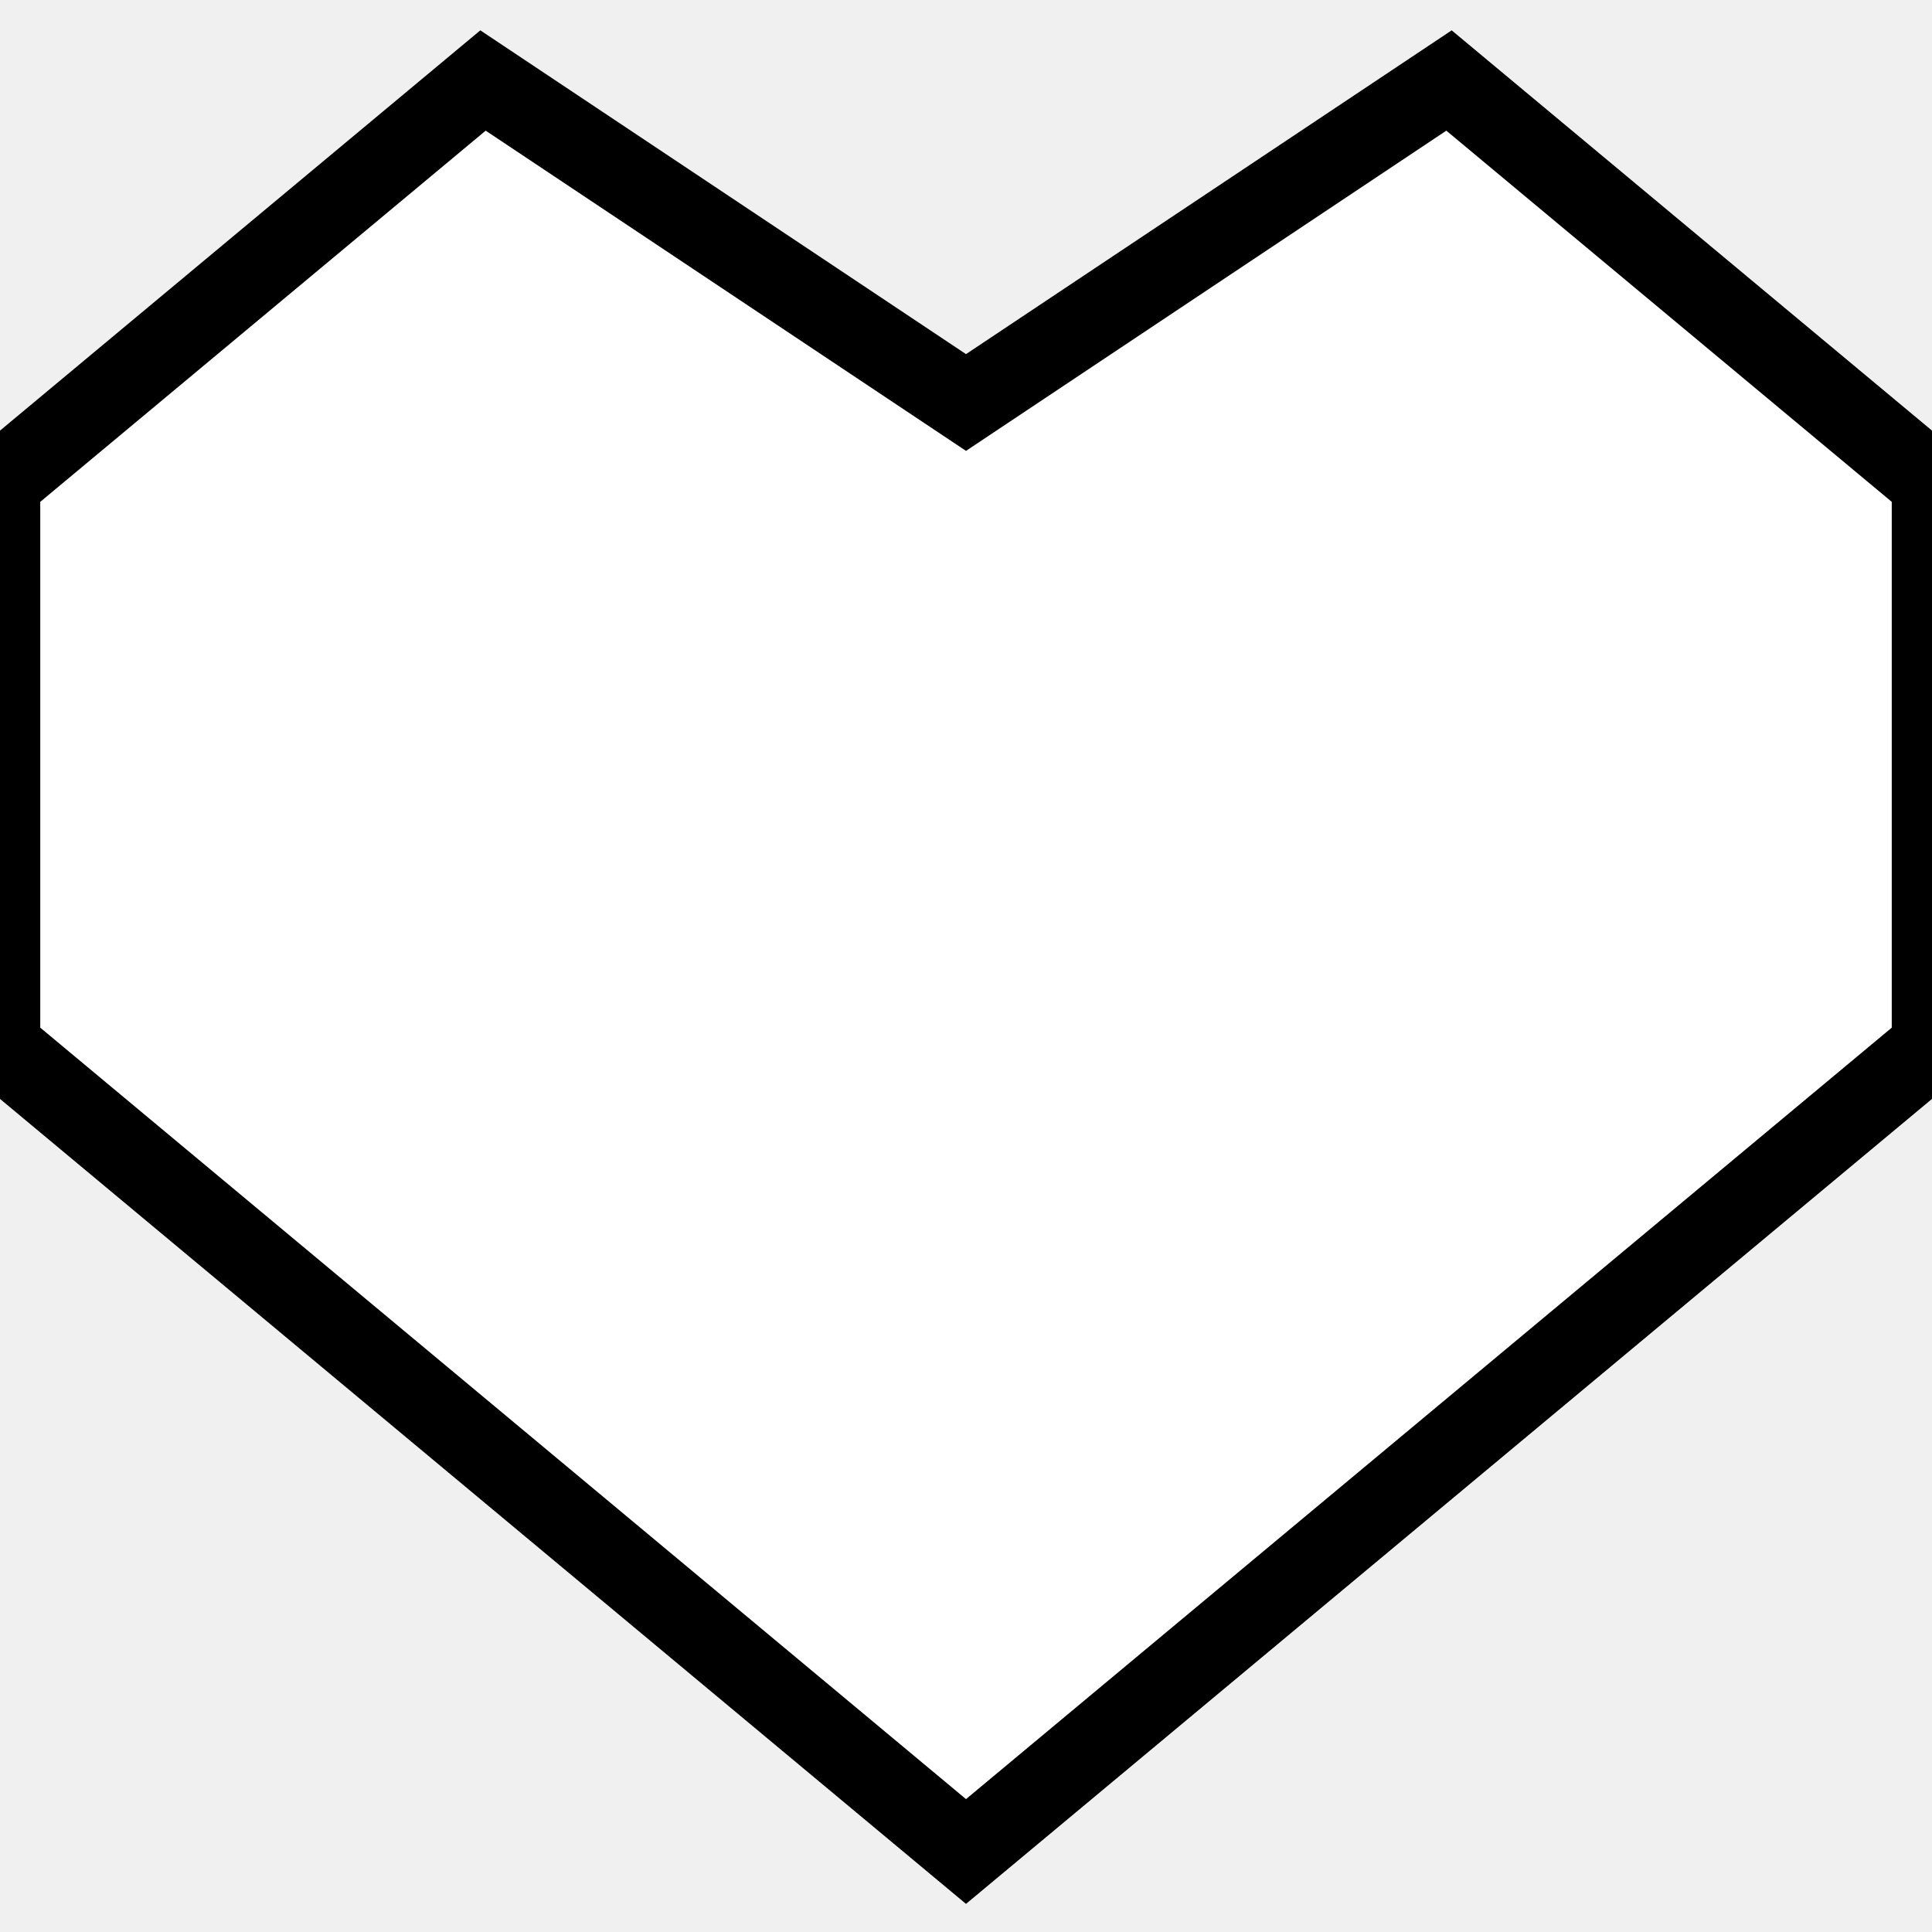
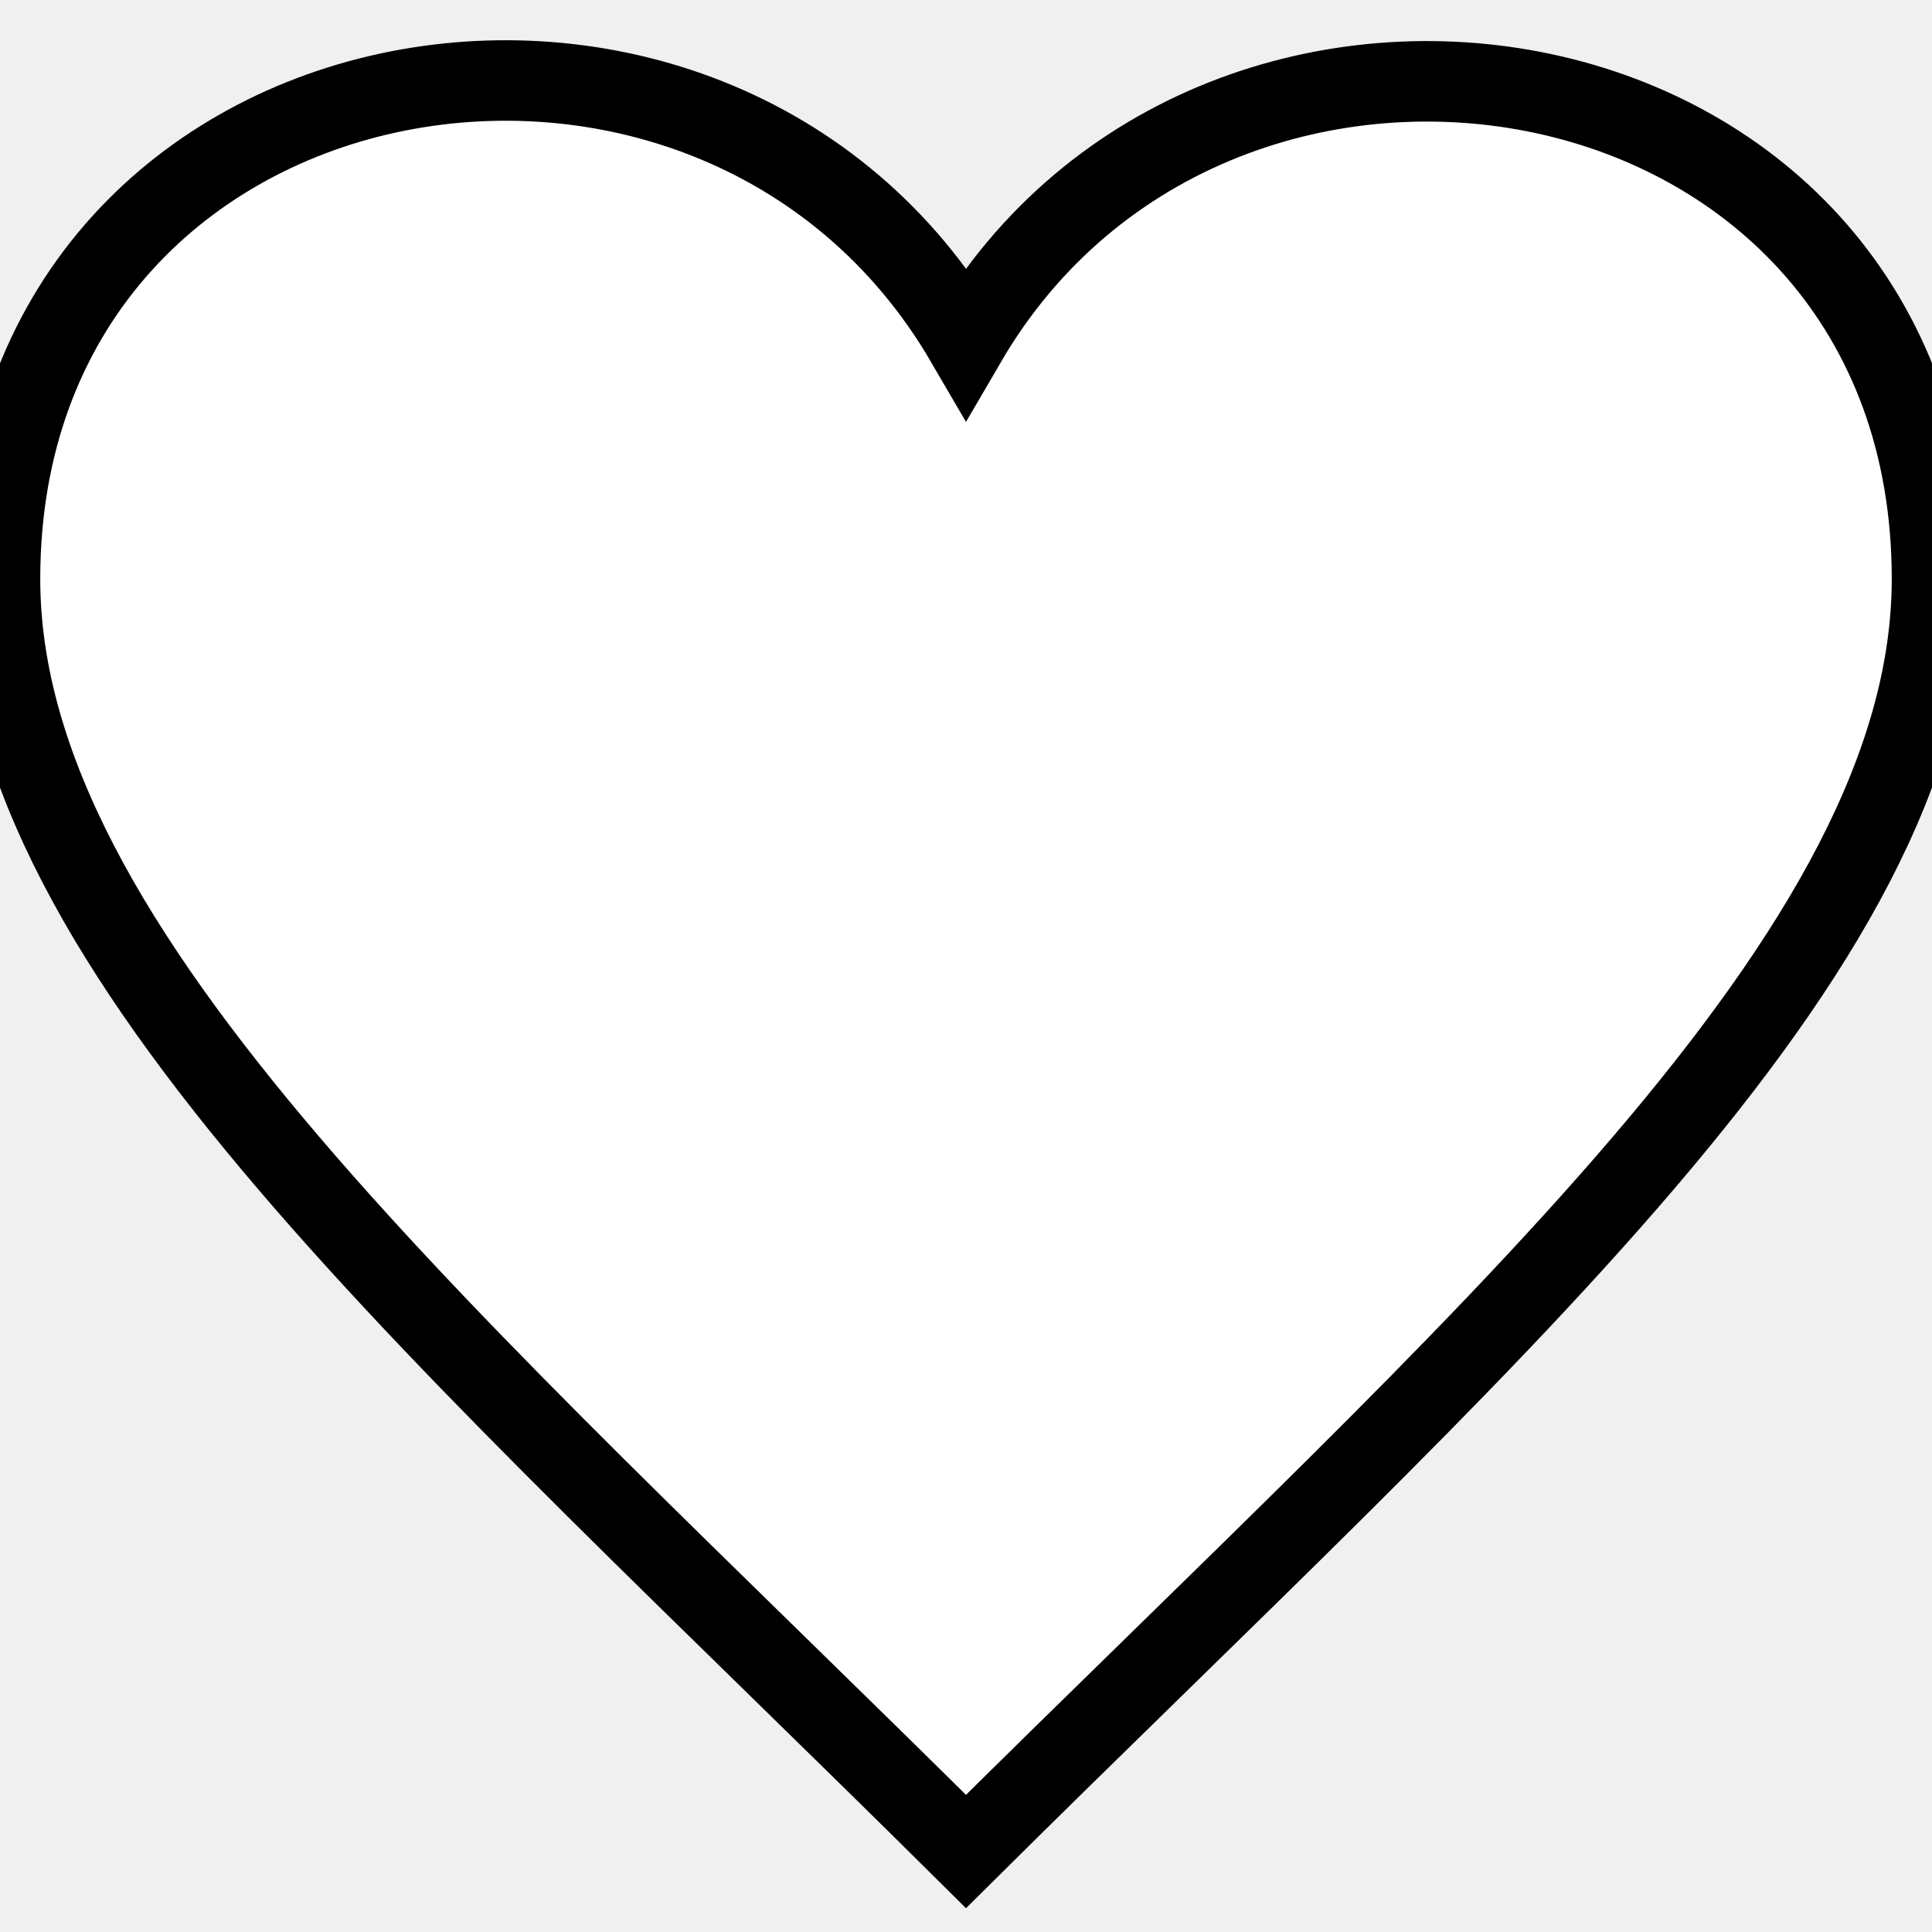
<svg xmlns="http://www.w3.org/2000/svg" stroke="black" fill="#ffffff" width="24" height="24" viewBox="0 0 24 24">
-   <path d="M18 1l-6 4-6-4-6 5v7l12 10 12-10v-7z" />
+   <path d="M12 4.248c-3.148-5.402-12-3.825-12 2.944 0 4.661 5.571 9.427 12 15.808 6.43-6.381 12-11.147 12-15.808 0-6.792-8.875-8.306-12-2.944z" />
</svg>
